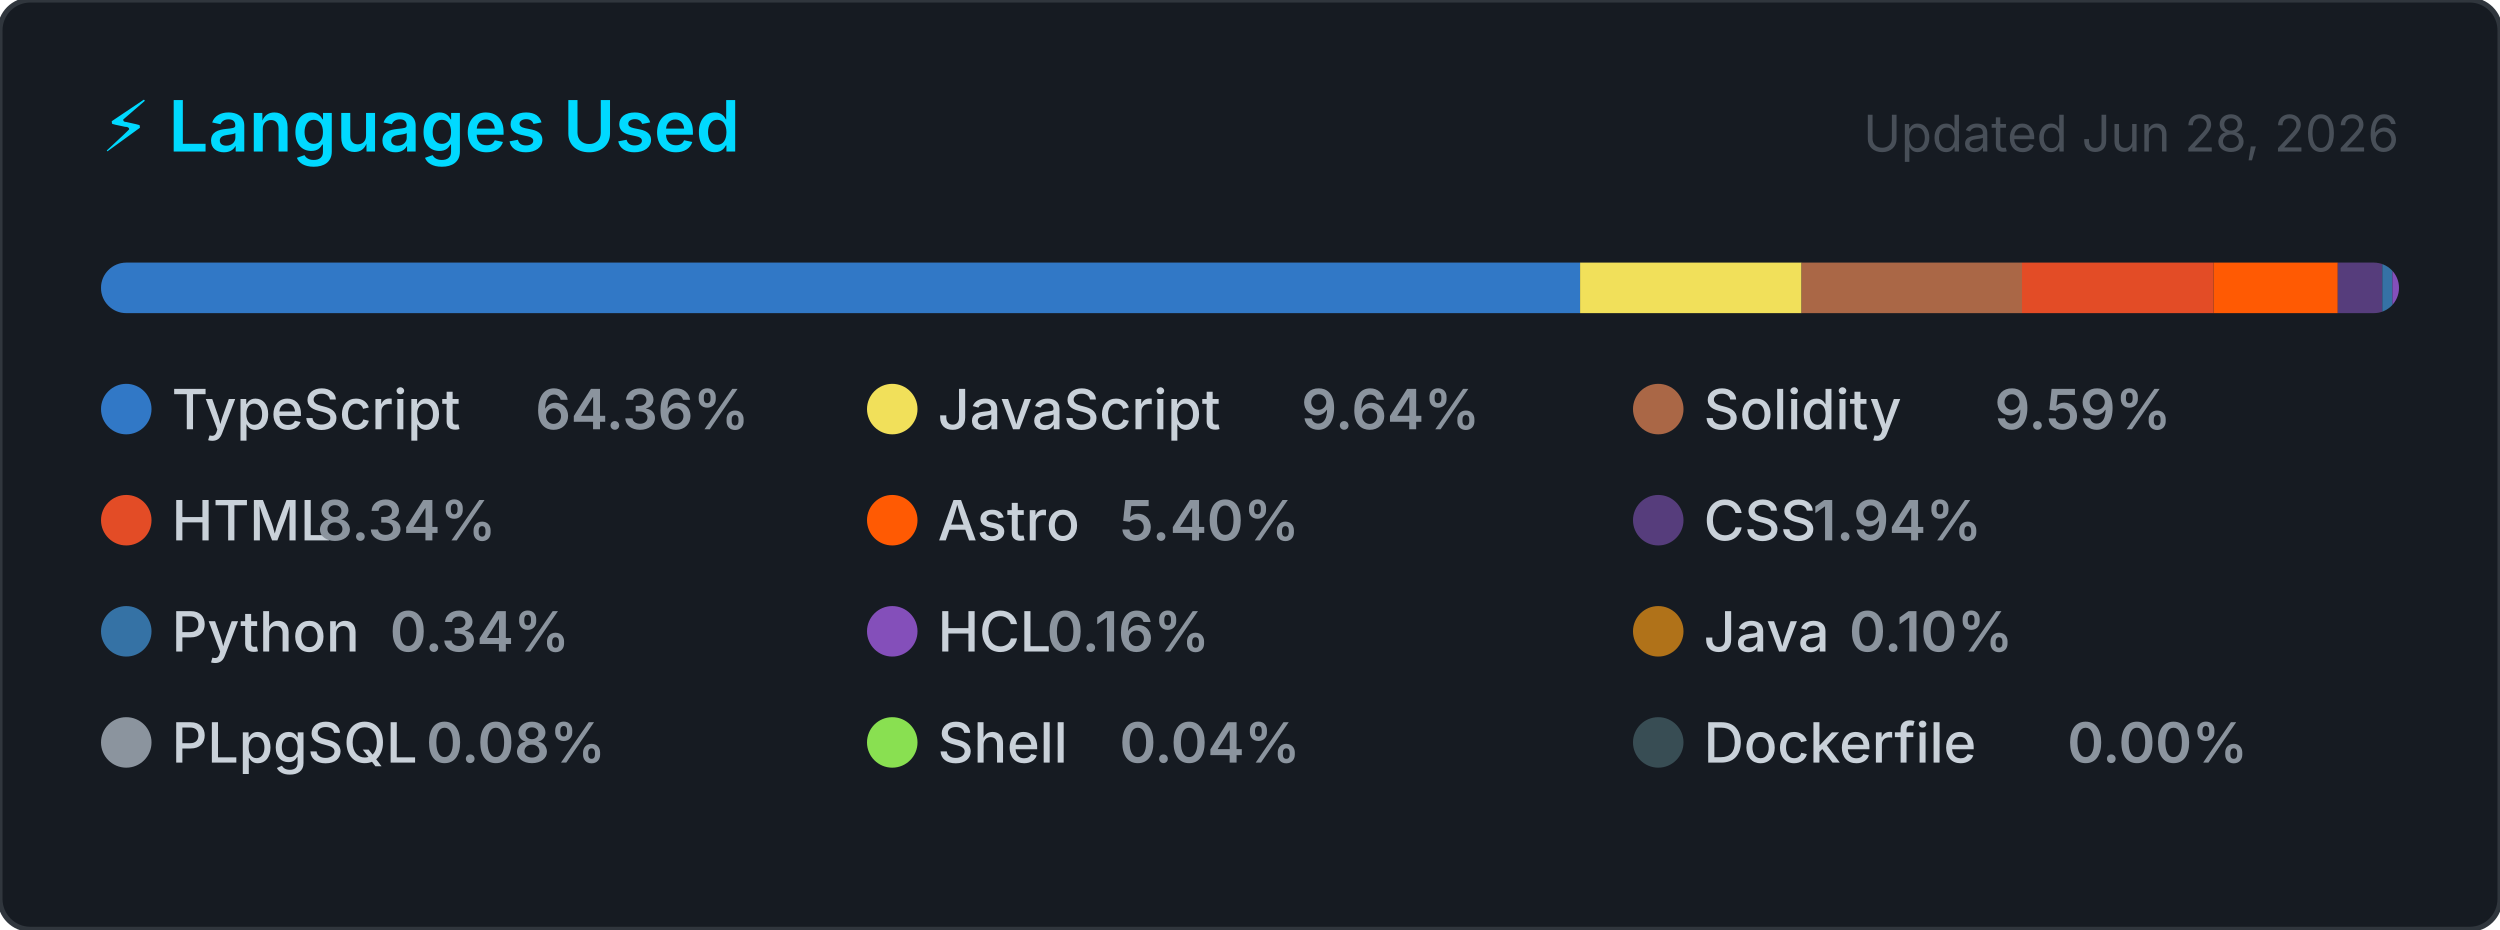
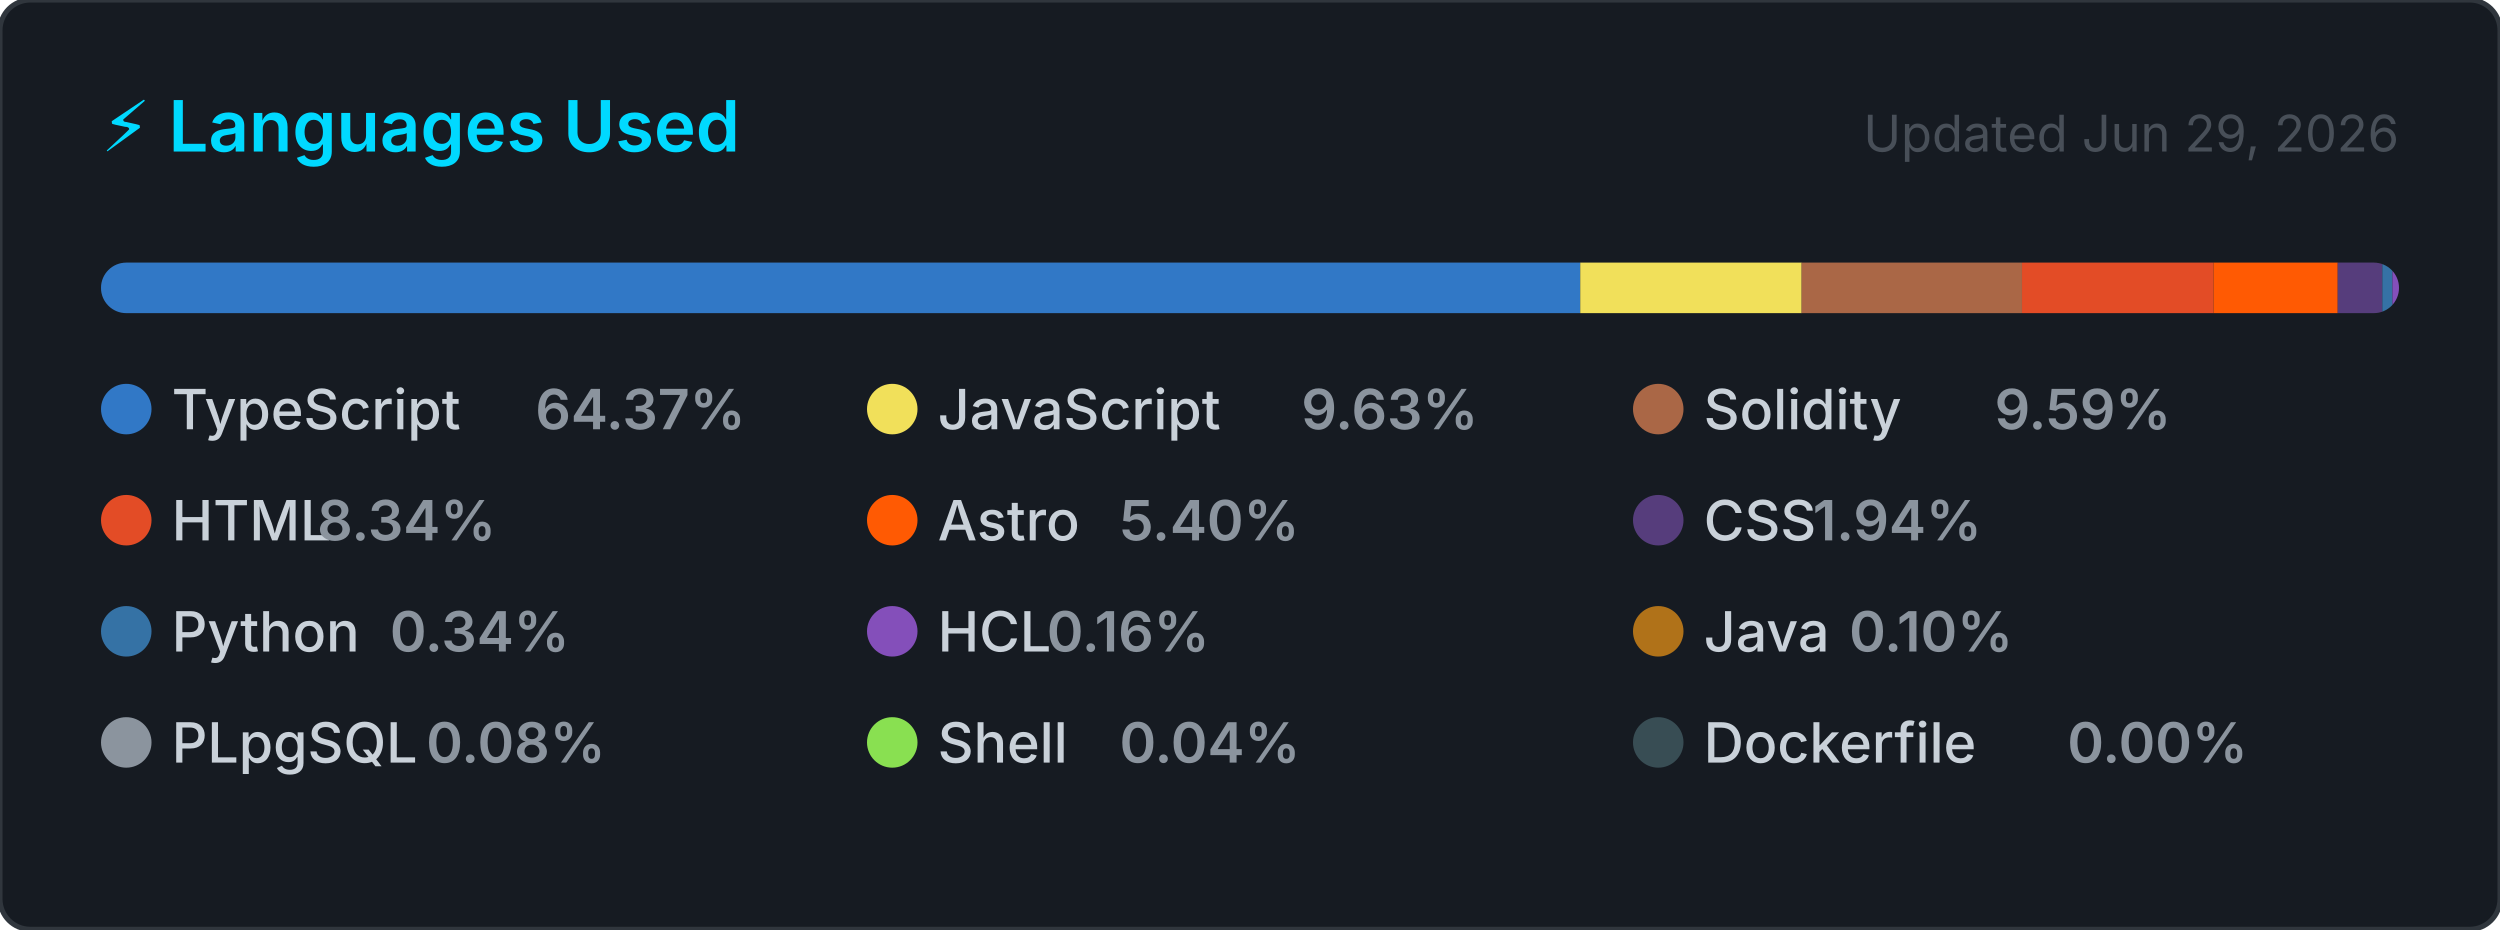
<svg xmlns="http://www.w3.org/2000/svg" width="495" height="184" viewBox="0 0 495 184" role="img" aria-label="Top programming languages for CallejaJ">
  <style>
    .card      { fill: #161b22; stroke: #30363d; stroke-width: 1; }
    .title     { font: 600 14px -apple-system, BlinkMacSystemFont, 'Segoe UI', sans-serif; fill: #00D9FF; }
    .updated   { font: 400 10px -apple-system, BlinkMacSystemFont, 'Segoe UI', sans-serif; fill: #484f58; }
    .lang-name { font: 500 11px -apple-system, BlinkMacSystemFont, 'Segoe UI', sans-serif; fill: #c9d1d9; }
    .lang-pct  { font: 600 11px -apple-system, BlinkMacSystemFont, 'Segoe UI', sans-serif; fill: #8b949e; }
  </style>
  <defs>
    <clipPath id="bar-clip">
      <rect x="20" y="52" width="455" height="10" rx="5" />
    </clipPath>
  </defs>
  <rect width="495" height="184" rx="6" ry="6" class="card" />
  <text x="20" y="30" class="title">⚡ Languages Used</text>
-   <text x="475" y="30" class="updated" text-anchor="end">Updated Jun 28, 2026</text>
+   <text x="475" y="30" class="updated" text-anchor="end">Updated Jun 29, 2026</text>
  <rect x="20" y="52" width="455" height="10" rx="5" fill="#21262d" />
  <g clip-path="url(#bar-clip)">
-     <rect x="20.00" y="52" width="292.86" height="10" fill="#3178c6" />
-     <rect x="312.86" y="52" width="43.85" height="10" fill="#f1e05a" />
-     <rect x="356.71" y="52" width="43.65" height="10" fill="#AA6746" />
-     <rect x="400.35" y="52" width="37.95" height="10" fill="#e34c26" />
-     <rect x="438.31" y="52" width="24.57" height="10" fill="#ff5a03" />
-     <rect x="462.88" y="52" width="8.82" height="10" fill="#563d7c" />
+     <rect x="20.00" y="52" width="292.89" height="10" fill="#3178c6" />
+     <rect x="312.89" y="52" width="43.84" height="10" fill="#f1e05a" />
+     <rect x="356.72" y="52" width="43.63" height="10" fill="#AA6746" />
+     <rect x="400.36" y="52" width="37.94" height="10" fill="#e34c26" />
+     <rect x="438.30" y="52" width="24.57" height="10" fill="#ff5a03" />
+     <rect x="462.87" y="52" width="8.83" height="10" fill="#563d7c" />
    <rect x="471.70" y="52" width="2.00" height="10" fill="#3572A5" />
    <rect x="473.70" y="52" width="2.00" height="10" fill="#844FBA" />
    <rect x="475.70" y="52" width="2.00" height="10" fill="#b07219" />
    <rect x="477.70" y="52" width="2.00" height="10" fill="#8b949e" />
    <rect x="479.70" y="52" width="2.00" height="10" fill="#89e051" />
    <rect x="481.70" y="52" width="2.00" height="10" fill="#384d54" />
  </g>
  <g transform="translate(20, 76)">
    <circle cx="5" cy="5" r="5" fill="#3178c6" />
    <text x="14" y="9" class="lang-name">TypeScript</text>
-     <text x="14" y="9" class="lang-pct" dx="72">64.36%</text>
+     <text x="14" y="9" class="lang-pct" dx="72">64.37%</text>
  </g>
  <g transform="translate(171.6667, 76)">
    <circle cx="5" cy="5" r="5" fill="#f1e05a" />
    <text x="14" y="9" class="lang-name">JavaScript</text>
-     <text x="14" y="9" class="lang-pct" dx="72">9.64%</text>
+     <text x="14" y="9" class="lang-pct" dx="72">9.63%</text>
  </g>
  <g transform="translate(323.3333, 76)">
    <circle cx="5" cy="5" r="5" fill="#AA6746" />
    <text x="14" y="9" class="lang-name">Solidity</text>
    <text x="14" y="9" class="lang-pct" dx="57.6">9.59%</text>
  </g>
  <g transform="translate(20, 98)">
    <circle cx="5" cy="5" r="5" fill="#e34c26" />
    <text x="14" y="9" class="lang-name">HTML</text>
    <text x="14" y="9" class="lang-pct" dx="28.8">8.34%</text>
  </g>
  <g transform="translate(171.6667, 98)">
    <circle cx="5" cy="5" r="5" fill="#ff5a03" />
    <text x="14" y="9" class="lang-name">Astro</text>
    <text x="14" y="9" class="lang-pct" dx="36">5.40%</text>
  </g>
  <g transform="translate(323.3333, 98)">
    <circle cx="5" cy="5" r="5" fill="#563d7c" />
    <text x="14" y="9" class="lang-name">CSS</text>
    <text x="14" y="9" class="lang-pct" dx="21.6">1.94%</text>
  </g>
  <g transform="translate(20, 120)">
    <circle cx="5" cy="5" r="5" fill="#3572A5" />
    <text x="14" y="9" class="lang-name">Python</text>
    <text x="14" y="9" class="lang-pct" dx="43.2">0.34%</text>
  </g>
  <g transform="translate(171.6667, 120)">
    <circle cx="5" cy="5" r="5" fill="#844FBA" />
    <text x="14" y="9" class="lang-name">HCL</text>
    <text x="14" y="9" class="lang-pct" dx="21.6">0.16%</text>
  </g>
  <g transform="translate(323.3333, 120)">
    <circle cx="5" cy="5" r="5" fill="#b07219" />
    <text x="14" y="9" class="lang-name">Java</text>
    <text x="14" y="9" class="lang-pct" dx="28.8">0.10%</text>
  </g>
  <g transform="translate(20, 142)">
    <circle cx="5" cy="5" r="5" fill="#8b949e" />
    <text x="14" y="9" class="lang-name">PLpgSQL</text>
    <text x="14" y="9" class="lang-pct" dx="50.4">0.08%</text>
  </g>
  <g transform="translate(171.6667, 142)">
    <circle cx="5" cy="5" r="5" fill="#89e051" />
    <text x="14" y="9" class="lang-name">Shell</text>
    <text x="14" y="9" class="lang-pct" dx="36">0.04%</text>
  </g>
  <g transform="translate(323.3333, 142)">
    <circle cx="5" cy="5" r="5" fill="#384d54" />
    <text x="14" y="9" class="lang-name">Dockerfile</text>
    <text x="14" y="9" class="lang-pct" dx="72">0.00%</text>
  </g>
</svg>
